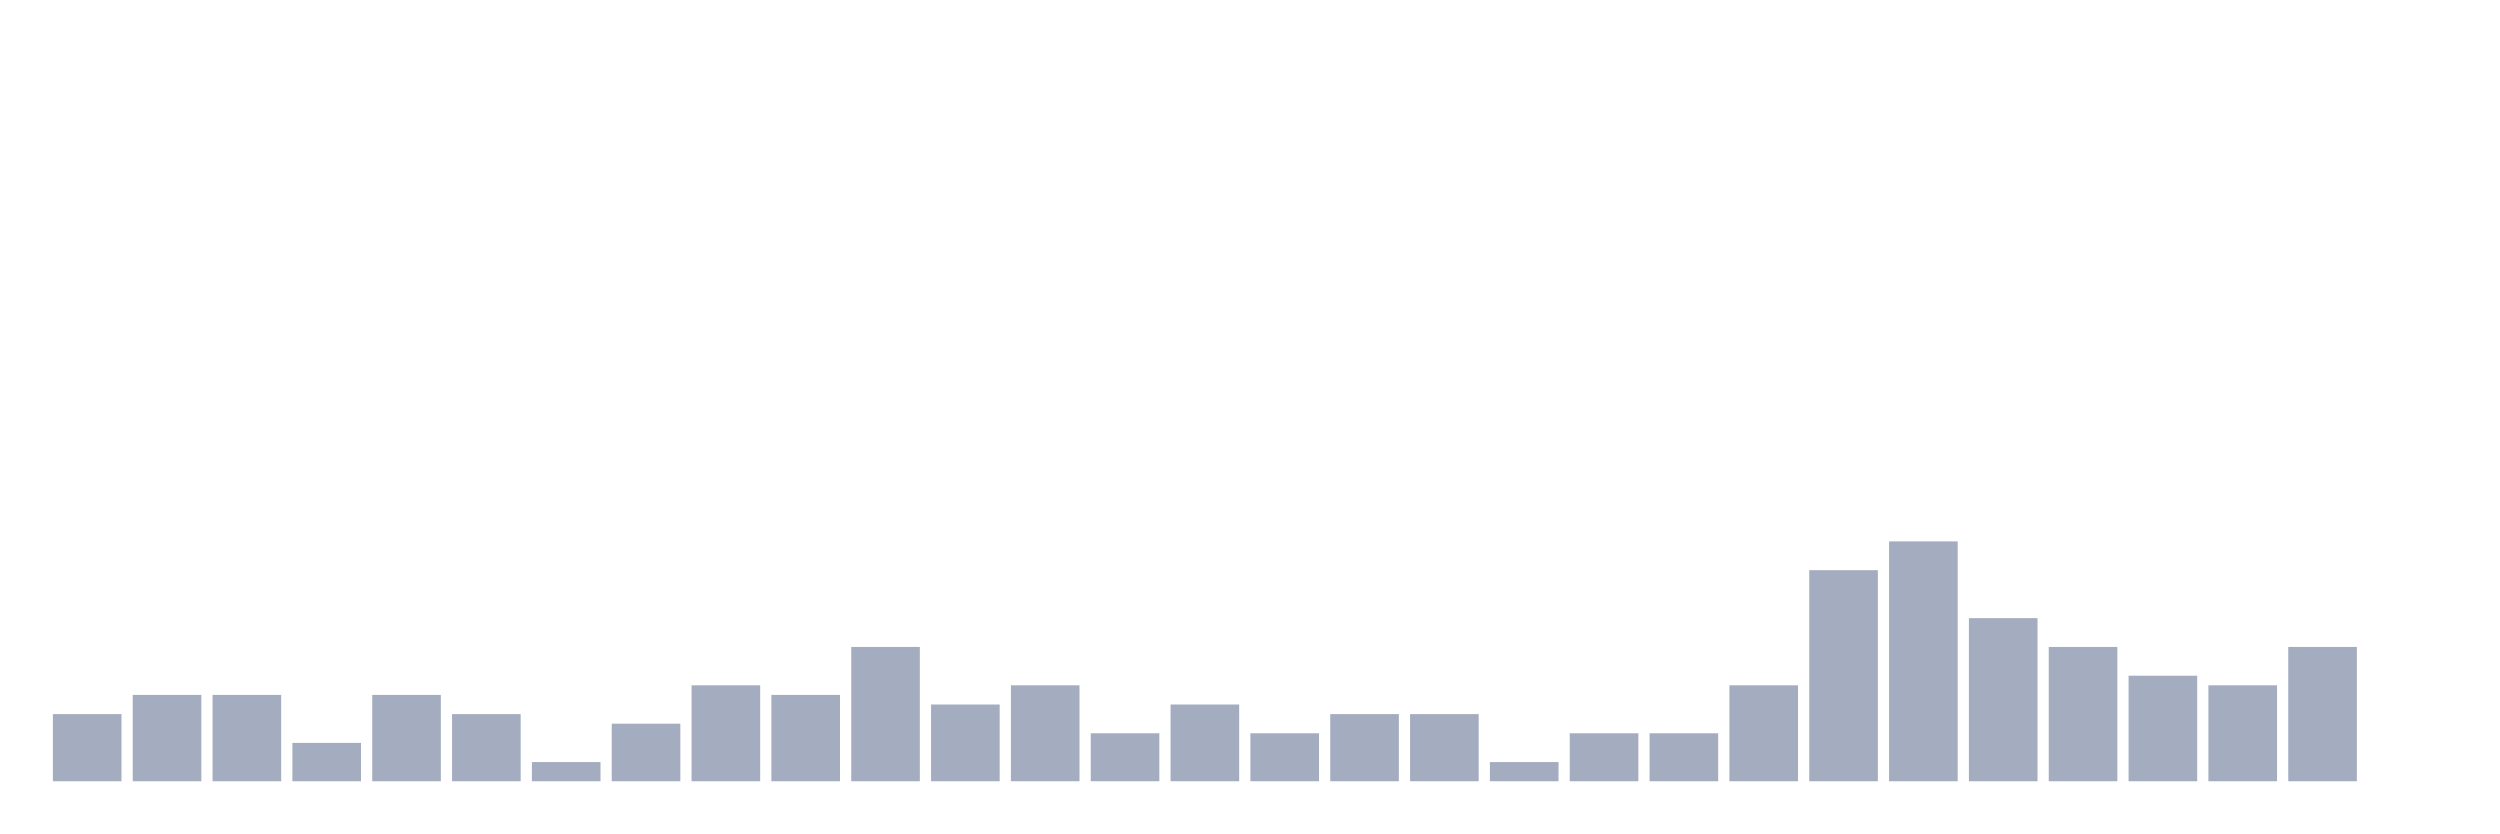
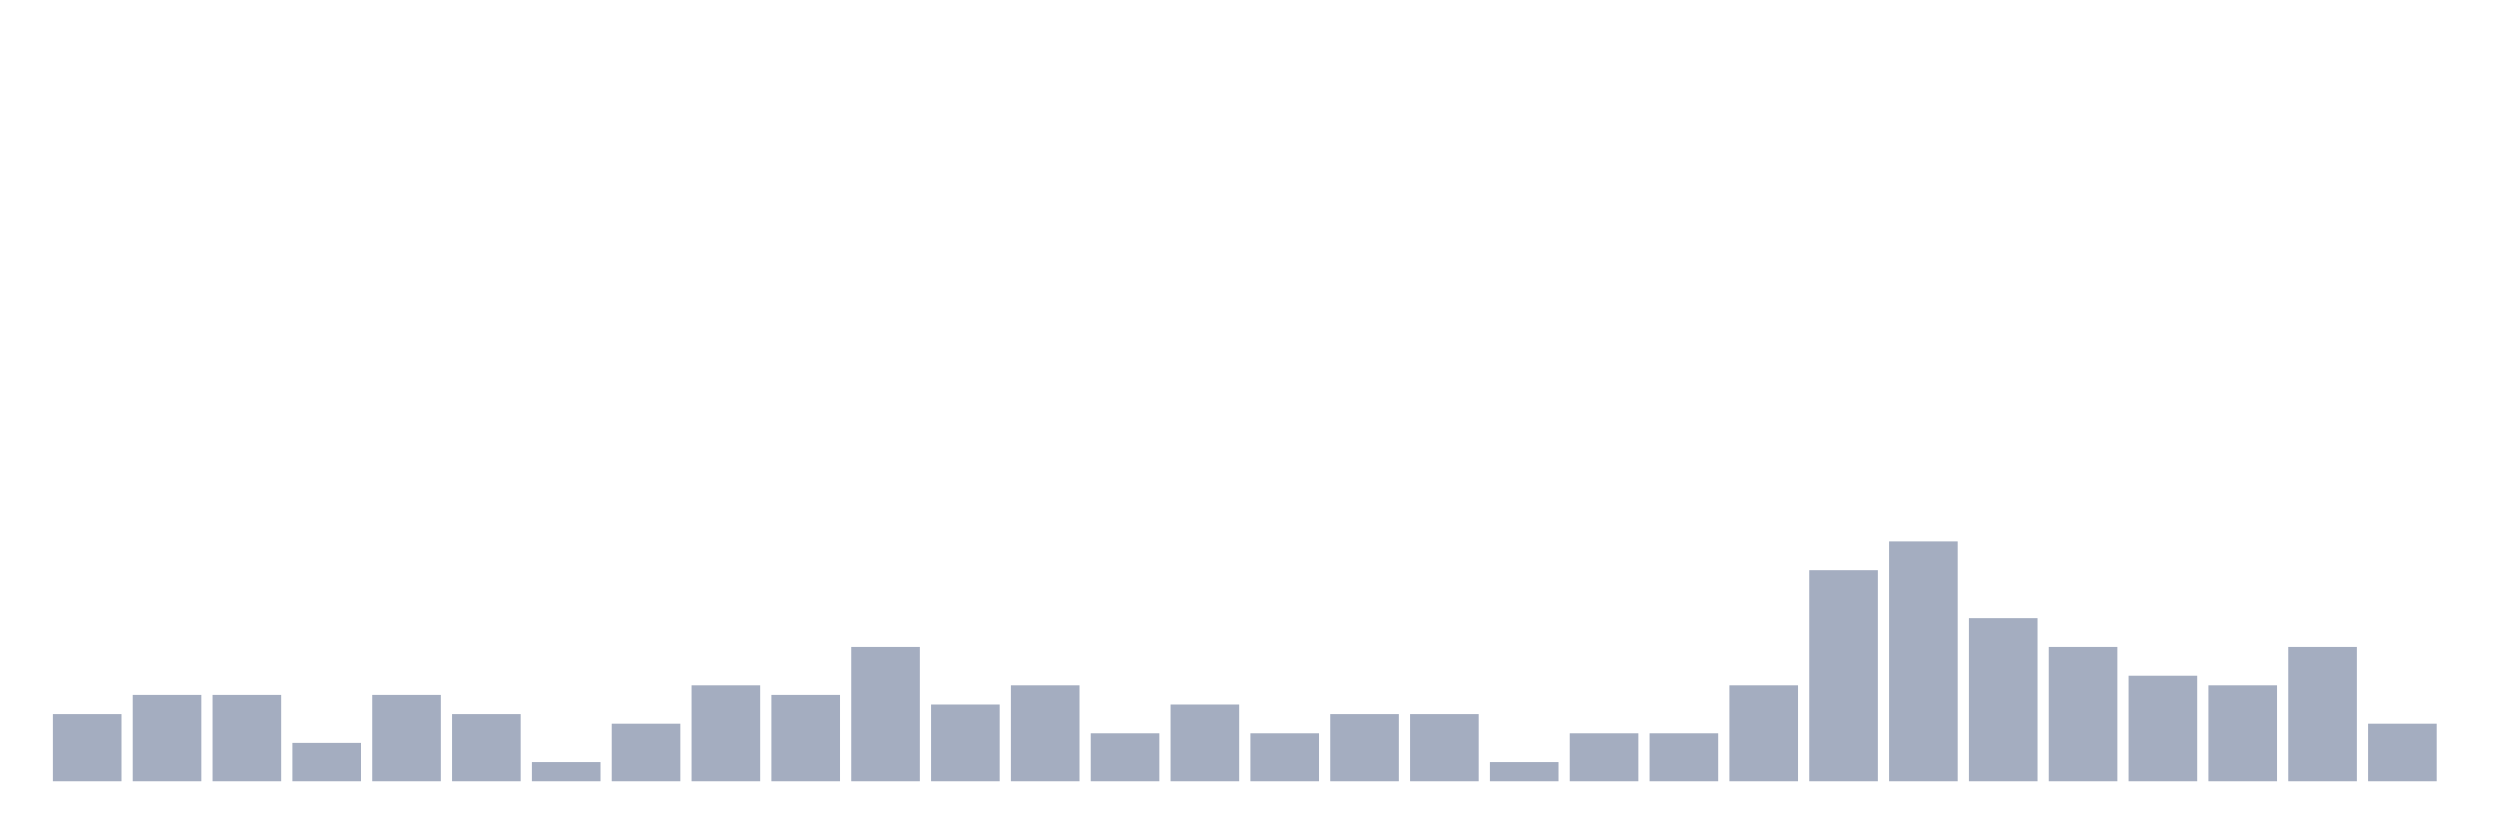
<svg xmlns="http://www.w3.org/2000/svg" viewBox="0 0 480 160">
  <g transform="translate(10,10)">
    <rect class="bar" x="0.153" width="13.175" y="127.105" height="12.895" fill="rgb(164,173,192)" />
    <rect class="bar" x="15.482" width="13.175" y="123.421" height="16.579" fill="rgb(164,173,192)" />
    <rect class="bar" x="30.81" width="13.175" y="123.421" height="16.579" fill="rgb(164,173,192)" />
    <rect class="bar" x="46.138" width="13.175" y="132.632" height="7.368" fill="rgb(164,173,192)" />
    <rect class="bar" x="61.466" width="13.175" y="123.421" height="16.579" fill="rgb(164,173,192)" />
    <rect class="bar" x="76.794" width="13.175" y="127.105" height="12.895" fill="rgb(164,173,192)" />
    <rect class="bar" x="92.123" width="13.175" y="136.316" height="3.684" fill="rgb(164,173,192)" />
    <rect class="bar" x="107.451" width="13.175" y="128.947" height="11.053" fill="rgb(164,173,192)" />
    <rect class="bar" x="122.779" width="13.175" y="121.579" height="18.421" fill="rgb(164,173,192)" />
    <rect class="bar" x="138.107" width="13.175" y="123.421" height="16.579" fill="rgb(164,173,192)" />
    <rect class="bar" x="153.436" width="13.175" y="114.211" height="25.789" fill="rgb(164,173,192)" />
    <rect class="bar" x="168.764" width="13.175" y="125.263" height="14.737" fill="rgb(164,173,192)" />
    <rect class="bar" x="184.092" width="13.175" y="121.579" height="18.421" fill="rgb(164,173,192)" />
    <rect class="bar" x="199.42" width="13.175" y="130.789" height="9.211" fill="rgb(164,173,192)" />
    <rect class="bar" x="214.748" width="13.175" y="125.263" height="14.737" fill="rgb(164,173,192)" />
    <rect class="bar" x="230.077" width="13.175" y="130.789" height="9.211" fill="rgb(164,173,192)" />
    <rect class="bar" x="245.405" width="13.175" y="127.105" height="12.895" fill="rgb(164,173,192)" />
    <rect class="bar" x="260.733" width="13.175" y="127.105" height="12.895" fill="rgb(164,173,192)" />
    <rect class="bar" x="276.061" width="13.175" y="136.316" height="3.684" fill="rgb(164,173,192)" />
    <rect class="bar" x="291.39" width="13.175" y="130.789" height="9.211" fill="rgb(164,173,192)" />
    <rect class="bar" x="306.718" width="13.175" y="130.789" height="9.211" fill="rgb(164,173,192)" />
    <rect class="bar" x="322.046" width="13.175" y="121.579" height="18.421" fill="rgb(164,173,192)" />
    <rect class="bar" x="337.374" width="13.175" y="99.474" height="40.526" fill="rgb(164,173,192)" />
    <rect class="bar" x="352.702" width="13.175" y="93.947" height="46.053" fill="rgb(164,173,192)" />
    <rect class="bar" x="368.031" width="13.175" y="108.684" height="31.316" fill="rgb(164,173,192)" />
    <rect class="bar" x="383.359" width="13.175" y="114.211" height="25.789" fill="rgb(164,173,192)" />
    <rect class="bar" x="398.687" width="13.175" y="119.737" height="20.263" fill="rgb(164,173,192)" />
    <rect class="bar" x="414.015" width="13.175" y="121.579" height="18.421" fill="rgb(164,173,192)" />
    <rect class="bar" x="429.344" width="13.175" y="114.211" height="25.789" fill="rgb(164,173,192)" />
-     <rect class="bar" x="444.672" width="13.175" y="140" height="0" fill="rgb(164,173,192)" />
+     <rect class="bar" x="444.672" width="13.175" y="128.947" height="11.053" fill="rgb(164,173,192)" />
  </g>
</svg>
